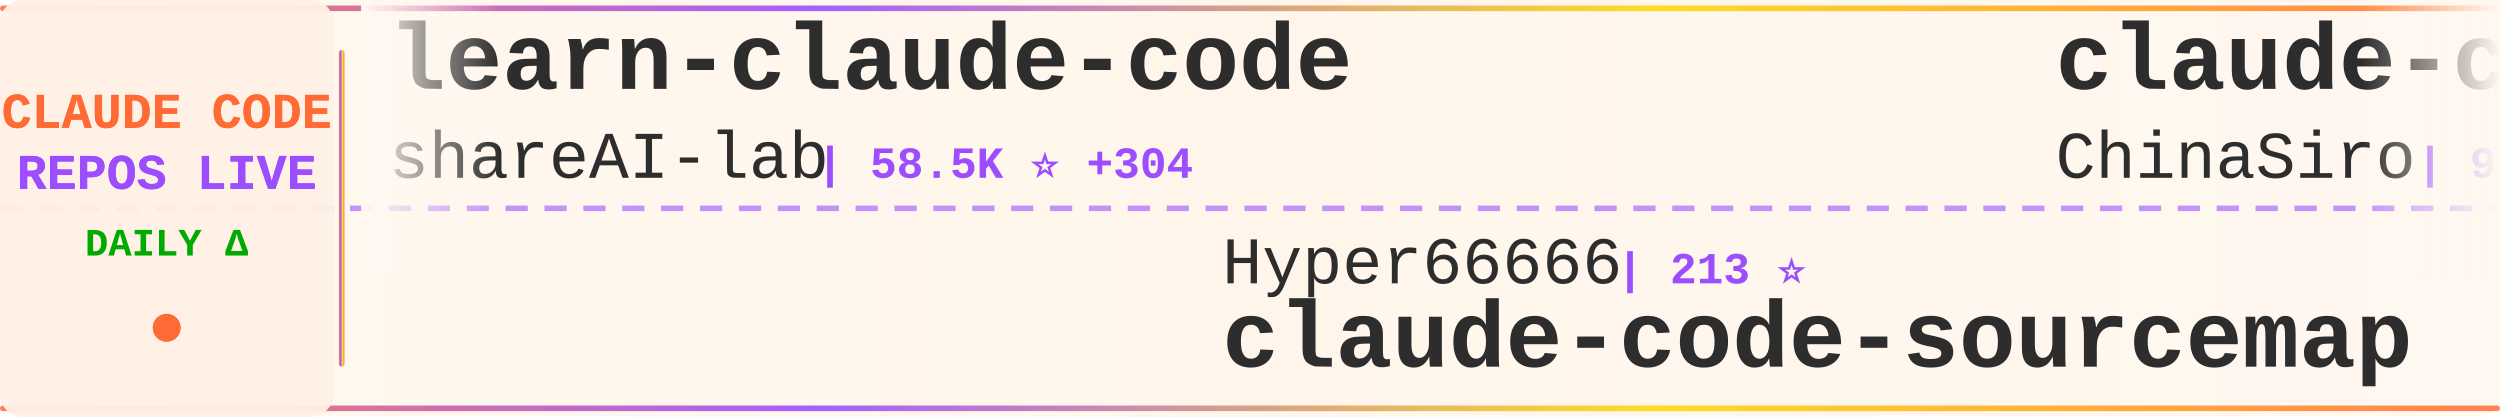
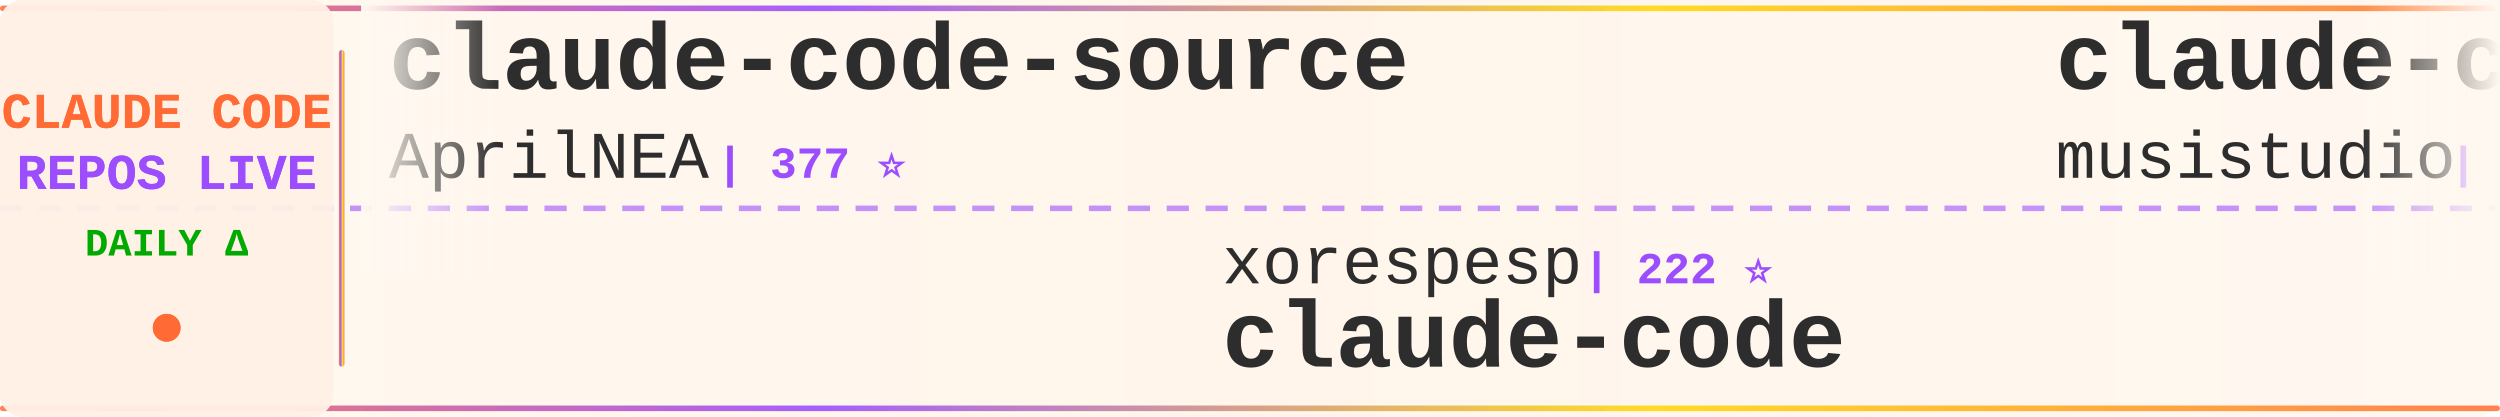
<svg xmlns="http://www.w3.org/2000/svg" width="900" height="150">
  <defs>
    <linearGradient id="tickerBg" x1="0%" y1="0%" x2="100%" y2="0%">
      <stop offset="0%" style="stop-color:#fff8f0;stop-opacity:0.98" />
      <stop offset="50%" style="stop-color:#fff5eb;stop-opacity:1" />
      <stop offset="100%" style="stop-color:#fff8f0;stop-opacity:0.98" />
    </linearGradient>
    <linearGradient id="borderGrad" x1="0%" y1="0%" x2="100%" y2="0%">
      <stop offset="0%" style="stop-color:#FF6B35;stop-opacity:0.85">
        <animate attributeName="stop-opacity" values="0.85;1;0.85" dur="2s" repeatCount="indefinite" />
      </stop>
      <stop offset="33%" style="stop-color:#9C4EFF;stop-opacity:0.9">
        <animate attributeName="stop-opacity" values="0.9;1;0.9" dur="2.2s" repeatCount="indefinite" />
      </stop>
      <stop offset="66%" style="stop-color:#FFD700;stop-opacity:0.85">
        <animate attributeName="stop-opacity" values="0.85;1;0.85" dur="1.8s" repeatCount="indefinite" />
      </stop>
      <stop offset="100%" style="stop-color:#FF6B35;stop-opacity:0.85">
        <animate attributeName="stop-opacity" values="0.85;1;0.85" dur="2s" repeatCount="indefinite" />
      </stop>
    </linearGradient>
    <filter id="textGlow">
      <feGaussianBlur stdDeviation="0.15" result="coloredBlur" />
      <feMerge>
        <feMergeNode in="coloredBlur" />
        <feMergeNode in="SourceGraphic" />
      </feMerge>
    </filter>
    <filter id="metricGlow">
      <feGaussianBlur stdDeviation="0.2" result="coloredBlur" />
      <feMerge>
        <feMergeNode in="coloredBlur" />
        <feMergeNode in="SourceGraphic" />
      </feMerge>
    </filter>
    <linearGradient id="leftFade" x1="0%" y1="0%" x2="100%" y2="0%">
      <stop offset="0%" style="stop-color:#fff8f0;stop-opacity:1" />
      <stop offset="100%" style="stop-color:#fff8f0;stop-opacity:0" />
    </linearGradient>
    <linearGradient id="rightFade" x1="0%" y1="0%" x2="100%" y2="0%">
      <stop offset="0%" style="stop-color:#fff8f0;stop-opacity:0" />
      <stop offset="100%" style="stop-color:#fff8f0;stop-opacity:1" />
    </linearGradient>
  </defs>
  <rect width="900" height="150" fill="url(#tickerBg)" rx="8" />
  <rect x="0" y="2" width="900" height="2" fill="url(#borderGrad)" rx="1" />
  <rect x="0" y="146" width="900" height="2" fill="url(#borderGrad)" rx="1" />
  <line x1="0" y1="75" x2="900" y2="75" stroke="#9C4EFF" stroke-width="2" stroke-dasharray="8 6" opacity="0.6" />
  <rect x="0" y="0" width="120" height="150" fill="#fff0e6" opacity="0.95" rx="8" />
  <text x="60" y="46" font-family="'Courier New', monospace" font-size="18" font-weight="bold" fill="#FF6B35" text-anchor="middle" filter="url(#textGlow)">
    CLAUDE CODE
  </text>
  <text x="60" y="68" font-family="'Courier New', monospace" font-size="18" font-weight="bold" fill="#9C4EFF" text-anchor="middle" filter="url(#textGlow)">
    REPOS LIVE
  </text>
  <text x="60" y="92" font-family="'Courier New', monospace" font-size="14" font-weight="bold" fill="#00aa00" text-anchor="middle">
    DAILY Δ
  </text>
  <circle cx="60" cy="118" r="5" fill="#FF6B35" filter="url(#metricGlow)">
    <animate attributeName="r" values="4;6;4" dur="1.5s" repeatCount="indefinite" />
    <animate attributeName="opacity" values="0.6;1;0.6" dur="1.5s" repeatCount="indefinite" />
  </circle>
  <rect x="122" y="18" width="2" height="114" fill="url(#borderGrad)" rx="1" />
  <clipPath id="tickerClip">
    <rect x="130" y="0" width="770" height="150" />
  </clipPath>
  <g clip-path="url(#tickerClip)">
    <g id="tickerItems">
      <animateTransform attributeName="transform" attributeType="XML" type="translate" from="0 0" to="-3000 0" dur="54s" repeatCount="indefinite" />
      <g transform="translate(0, 0)">
-         <text x="140" y="32" font-family="'Courier New', monospace" font-size="34" font-weight="bold" fill="#2d2d2d">learn-claude-code</text>
-         <text x="140" y="64" font-family="'Courier New', monospace" font-size="24" font-weight="normal" fill="#2d2d2d" opacity="1.0">shareAI-lab</text>
-         <text x="294" y="64" font-family="'Courier New', monospace" font-size="16" font-weight="bold" fill="#9C4EFF"> | 58.5K ⭐ +304</text>
+         <text x="140" y="32" font-family="'Courier New', monospace" font-size="34" font-weight="bold" fill="#2d2d2d">claude-code-source</text>
+         <text x="140" y="64" font-family="'Courier New', monospace" font-size="24" font-weight="normal" fill="#2d2d2d" opacity="1.0">AprilNEA</text>
+         <text x="258" y="64" font-family="'Courier New', monospace" font-size="16" font-weight="bold" fill="#9C4EFF"> | 377 ⭐</text>
      </g>
      <g transform="translate(300, 0)">
-         <text x="140" y="102" font-family="'Courier New', monospace" font-size="24" font-weight="normal" fill="#2d2d2d" opacity="1.0">Hyper66666</text>
-         <text x="282" y="102" font-family="'Courier New', monospace" font-size="16" font-weight="bold" fill="#9C4EFF"> | 213 ⭐</text>
-         <text x="140" y="132" font-family="'Courier New', monospace" font-size="34" font-weight="bold" fill="#2d2d2d">claude-code-sourcemap</text>
+         <text x="140" y="102" font-family="'Courier New', monospace" font-size="24" font-weight="normal" fill="#2d2d2d" opacity="1.0">xorespesp</text>
+         <text x="270" y="102" font-family="'Courier New', monospace" font-size="16" font-weight="bold" fill="#9C4EFF"> | 222 ⭐</text>
+         <text x="140" y="132" font-family="'Courier New', monospace" font-size="34" font-weight="bold" fill="#2d2d2d">claude-code</text>
      </g>
      <g transform="translate(600, 0)">
-         <text x="140" y="32" font-family="'Courier New', monospace" font-size="34" font-weight="bold" fill="#2d2d2d">claude-code-sourcemap</text>
-         <text x="140" y="64" font-family="'Courier New', monospace" font-size="24" font-weight="normal" fill="#2d2d2d" opacity="1.0">ChinaSiro</text>
-         <text x="270" y="64" font-family="'Courier New', monospace" font-size="16" font-weight="bold" fill="#9C4EFF"> | 9.1K ⭐ +13</text>
+         <text x="140" y="32" font-family="'Courier New', monospace" font-size="34" font-weight="bold" fill="#2d2d2d">claude-code-router</text>
+         <text x="140" y="64" font-family="'Courier New', monospace" font-size="24" font-weight="normal" fill="#2d2d2d" opacity="1.0">musistudio</text>
+         <text x="282" y="64" font-family="'Courier New', monospace" font-size="16" font-weight="bold" fill="#9C4EFF"> | 33.5K ⭐ +79</text>
      </g>
      <g transform="translate(900, 0)">
-         <text x="140" y="102" font-family="'Courier New', monospace" font-size="24" font-weight="normal" fill="#2d2d2d" opacity="1.0">sickn33</text>
-         <text x="246" y="102" font-family="'Courier New', monospace" font-size="16" font-weight="bold" fill="#9C4EFF"> | 36.6K ⭐ +150</text>
-         <text x="140" y="132" font-family="'Courier New', monospace" font-size="34" font-weight="bold" fill="#2d2d2d">antigravity-awesome-skil...</text>
+         <text x="140" y="102" font-family="'Courier New', monospace" font-size="24" font-weight="normal" fill="#2d2d2d" opacity="1.0">bfly123</text>
+         <text x="246" y="102" font-family="'Courier New', monospace" font-size="16" font-weight="bold" fill="#9C4EFF"> | 2.5K ⭐ +8</text>
+         <text x="140" y="132" font-family="'Courier New', monospace" font-size="34" font-weight="bold" fill="#2d2d2d">claude_codex_bridge</text>
      </g>
      <g transform="translate(1200, 0)">
-         <text x="140" y="32" font-family="'Courier New', monospace" font-size="34" font-weight="bold" fill="#2d2d2d">claude-code</text>
-         <text x="140" y="64" font-family="'Courier New', monospace" font-size="24" font-weight="normal" fill="#2d2d2d" opacity="1.0">anthropics</text>
-         <text x="282" y="64" font-family="'Courier New', monospace" font-size="16" font-weight="bold" fill="#9C4EFF"> | 121.0K ⭐ +367</text>
+         <text x="140" y="32" font-family="'Courier New', monospace" font-size="34" font-weight="bold" fill="#2d2d2d">ralph</text>
+         <text x="140" y="64" font-family="'Courier New', monospace" font-size="24" font-weight="normal" fill="#2d2d2d" opacity="1.0">snarktank</text>
+         <text x="270" y="64" font-family="'Courier New', monospace" font-size="16" font-weight="bold" fill="#9C4EFF"> | 18.6K ⭐ +104</text>
      </g>
      <g transform="translate(1500, 0)">
-         <text x="140" y="102" font-family="'Courier New', monospace" font-size="24" font-weight="normal" fill="#2d2d2d" opacity="1.0">guanshan</text>
-         <text x="258" y="102" font-family="'Courier New', monospace" font-size="16" font-weight="bold" fill="#9C4EFF"> | 57 ⭐</text>
-         <text x="140" y="132" font-family="'Courier New', monospace" font-size="34" font-weight="bold" fill="#2d2d2d">ClaudeCode</text>
+         <text x="140" y="102" font-family="'Courier New', monospace" font-size="24" font-weight="normal" fill="#2d2d2d" opacity="1.0">ykdojo</text>
+         <text x="234" y="102" font-family="'Courier New', monospace" font-size="16" font-weight="bold" fill="#9C4EFF"> | 8.1K ⭐ +22</text>
+         <text x="140" y="132" font-family="'Courier New', monospace" font-size="34" font-weight="bold" fill="#2d2d2d">claude-code-tips</text>
      </g>
      <g transform="translate(1800, 0)">
-         <text x="140" y="32" font-family="'Courier New', monospace" font-size="34" font-weight="bold" fill="#2d2d2d">claude-code-proxy</text>
-         <text x="140" y="64" font-family="'Courier New', monospace" font-size="24" font-weight="normal" fill="#2d2d2d" opacity="1.0">fuergaosi233</text>
-         <text x="306" y="64" font-family="'Courier New', monospace" font-size="16" font-weight="bold" fill="#9C4EFF"> | 2.6K ⭐ +6</text>
+         <text x="140" y="32" font-family="'Courier New', monospace" font-size="34" font-weight="bold" fill="#2d2d2d">claude-code-telegram</text>
+         <text x="140" y="64" font-family="'Courier New', monospace" font-size="24" font-weight="normal" fill="#2d2d2d" opacity="1.0">RichardAtCT</text>
+         <text x="294" y="64" font-family="'Courier New', monospace" font-size="16" font-weight="bold" fill="#9C4EFF"> | 2.5K ⭐ +8</text>
      </g>
      <g transform="translate(2100, 0)">
-         <text x="140" y="102" font-family="'Courier New', monospace" font-size="24" font-weight="normal" fill="#2d2d2d" opacity="1.0">feiskyer</text>
-         <text x="258" y="102" font-family="'Courier New', monospace" font-size="16" font-weight="bold" fill="#9C4EFF"> | 1.5K ⭐ +6</text>
-         <text x="140" y="132" font-family="'Courier New', monospace" font-size="34" font-weight="bold" fill="#2d2d2d">claude-code-settings</text>
+         <text x="140" y="102" font-family="'Courier New', monospace" font-size="24" font-weight="normal" fill="#2d2d2d" opacity="1.0">router-for-me</text>
+         <text x="318" y="102" font-family="'Courier New', monospace" font-size="16" font-weight="bold" fill="#9C4EFF"> | 31.0K ⭐ +238</text>
+         <text x="140" y="132" font-family="'Courier New', monospace" font-size="34" font-weight="bold" fill="#2d2d2d">CLIProxyAPI</text>
      </g>
      <g transform="translate(2400, 0)">
-         <text x="140" y="32" font-family="'Courier New', monospace" font-size="34" font-weight="bold" fill="#2d2d2d">andrej-karpathy-skills</text>
-         <text x="140" y="64" font-family="'Courier New', monospace" font-size="24" font-weight="normal" fill="#2d2d2d" opacity="1.0">forrestchang</text>
-         <text x="306" y="64" font-family="'Courier New', monospace" font-size="16" font-weight="bold" fill="#9C4EFF"> | 116.3K ⭐ +2.7K</text>
+         <text x="140" y="32" font-family="'Courier New', monospace" font-size="34" font-weight="bold" fill="#2d2d2d">Claude-Code-Usage-Monito...</text>
+         <text x="140" y="64" font-family="'Courier New', monospace" font-size="24" font-weight="normal" fill="#2d2d2d" opacity="1.0">Maciek-roboblog</text>
+         <text x="342" y="64" font-family="'Courier New', monospace" font-size="16" font-weight="bold" fill="#9C4EFF"> | 7.9K ⭐ +17</text>
      </g>
      <g transform="translate(2700, 0)">
-         <text x="140" y="102" font-family="'Courier New', monospace" font-size="24" font-weight="normal" fill="#2d2d2d" opacity="1.0">mehmoodosman</text>
-         <text x="306" y="102" font-family="'Courier New', monospace" font-size="16" font-weight="bold" fill="#9C4EFF"> | 169 ⭐ +1</text>
+         <text x="140" y="102" font-family="'Courier New', monospace" font-size="24" font-weight="normal" fill="#2d2d2d" opacity="1.0">ponponon</text>
+         <text x="258" y="102" font-family="'Courier New', monospace" font-size="16" font-weight="bold" fill="#9C4EFF"> | 2.2K ⭐</text>
+         <text x="140" y="132" font-family="'Courier New', monospace" font-size="34" font-weight="bold" fill="#2d2d2d">claude_code_src</text>
+       </g>
+       <g transform="translate(3000, 0)">
+         <text x="140" y="32" font-family="'Courier New', monospace" font-size="34" font-weight="bold" fill="#2d2d2d">claude-code-source</text>
+         <text x="140" y="64" font-family="'Courier New', monospace" font-size="24" font-weight="normal" fill="#2d2d2d" opacity="1.0">AprilNEA</text>
+         <text x="258" y="64" font-family="'Courier New', monospace" font-size="16" font-weight="bold" fill="#9C4EFF"> | 377 ⭐</text>
+       </g>
+       <g transform="translate(3300, 0)">
+         <text x="140" y="102" font-family="'Courier New', monospace" font-size="24" font-weight="normal" fill="#2d2d2d" opacity="1.0">xorespesp</text>
+         <text x="270" y="102" font-family="'Courier New', monospace" font-size="16" font-weight="bold" fill="#9C4EFF"> | 222 ⭐</text>
        <text x="140" y="132" font-family="'Courier New', monospace" font-size="34" font-weight="bold" fill="#2d2d2d">claude-code</text>
      </g>
-       <g transform="translate(3000, 0)">
-         <text x="140" y="32" font-family="'Courier New', monospace" font-size="34" font-weight="bold" fill="#2d2d2d">learn-claude-code</text>
-         <text x="140" y="64" font-family="'Courier New', monospace" font-size="24" font-weight="normal" fill="#2d2d2d" opacity="1.0">shareAI-lab</text>
-         <text x="294" y="64" font-family="'Courier New', monospace" font-size="16" font-weight="bold" fill="#9C4EFF"> | 58.5K ⭐ +304</text>
-       </g>
-       <g transform="translate(3300, 0)">
-         <text x="140" y="102" font-family="'Courier New', monospace" font-size="24" font-weight="normal" fill="#2d2d2d" opacity="1.0">Hyper66666</text>
-         <text x="282" y="102" font-family="'Courier New', monospace" font-size="16" font-weight="bold" fill="#9C4EFF"> | 213 ⭐</text>
-         <text x="140" y="132" font-family="'Courier New', monospace" font-size="34" font-weight="bold" fill="#2d2d2d">claude-code-sourcemap</text>
-       </g>
      <g transform="translate(3600, 0)">
-         <text x="140" y="32" font-family="'Courier New', monospace" font-size="34" font-weight="bold" fill="#2d2d2d">claude-code-sourcemap</text>
-         <text x="140" y="64" font-family="'Courier New', monospace" font-size="24" font-weight="normal" fill="#2d2d2d" opacity="1.0">ChinaSiro</text>
-         <text x="270" y="64" font-family="'Courier New', monospace" font-size="16" font-weight="bold" fill="#9C4EFF"> | 9.1K ⭐ +13</text>
+         <text x="140" y="32" font-family="'Courier New', monospace" font-size="34" font-weight="bold" fill="#2d2d2d">claude-code-router</text>
+         <text x="140" y="64" font-family="'Courier New', monospace" font-size="24" font-weight="normal" fill="#2d2d2d" opacity="1.0">musistudio</text>
+         <text x="282" y="64" font-family="'Courier New', monospace" font-size="16" font-weight="bold" fill="#9C4EFF"> | 33.5K ⭐ +79</text>
      </g>
      <g transform="translate(3900, 0)">
-         <text x="140" y="102" font-family="'Courier New', monospace" font-size="24" font-weight="normal" fill="#2d2d2d" opacity="1.0">sickn33</text>
-         <text x="246" y="102" font-family="'Courier New', monospace" font-size="16" font-weight="bold" fill="#9C4EFF"> | 36.6K ⭐ +150</text>
-         <text x="140" y="132" font-family="'Courier New', monospace" font-size="34" font-weight="bold" fill="#2d2d2d">antigravity-awesome-skil...</text>
+         <text x="140" y="102" font-family="'Courier New', monospace" font-size="24" font-weight="normal" fill="#2d2d2d" opacity="1.0">bfly123</text>
+         <text x="246" y="102" font-family="'Courier New', monospace" font-size="16" font-weight="bold" fill="#9C4EFF"> | 2.5K ⭐ +8</text>
+         <text x="140" y="132" font-family="'Courier New', monospace" font-size="34" font-weight="bold" fill="#2d2d2d">claude_codex_bridge</text>
      </g>
    </g>
  </g>
  <rect x="130" y="0" width="50" height="100" fill="url(#leftFade)" />
  <rect x="850" y="0" width="50" height="100" fill="url(#rightFade)" />
</svg>
